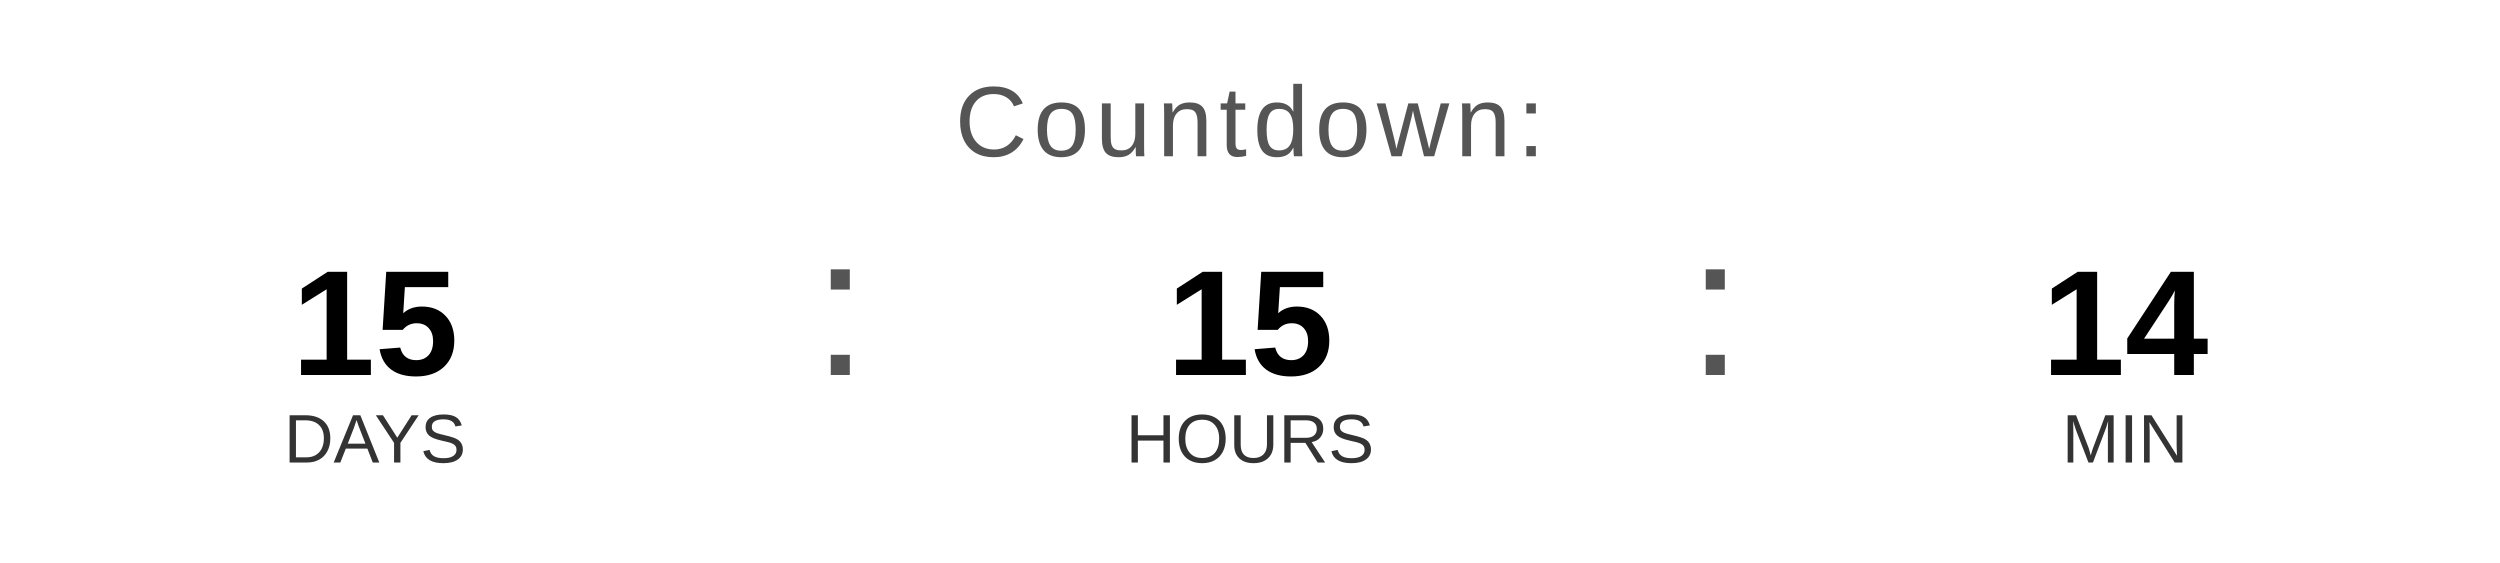
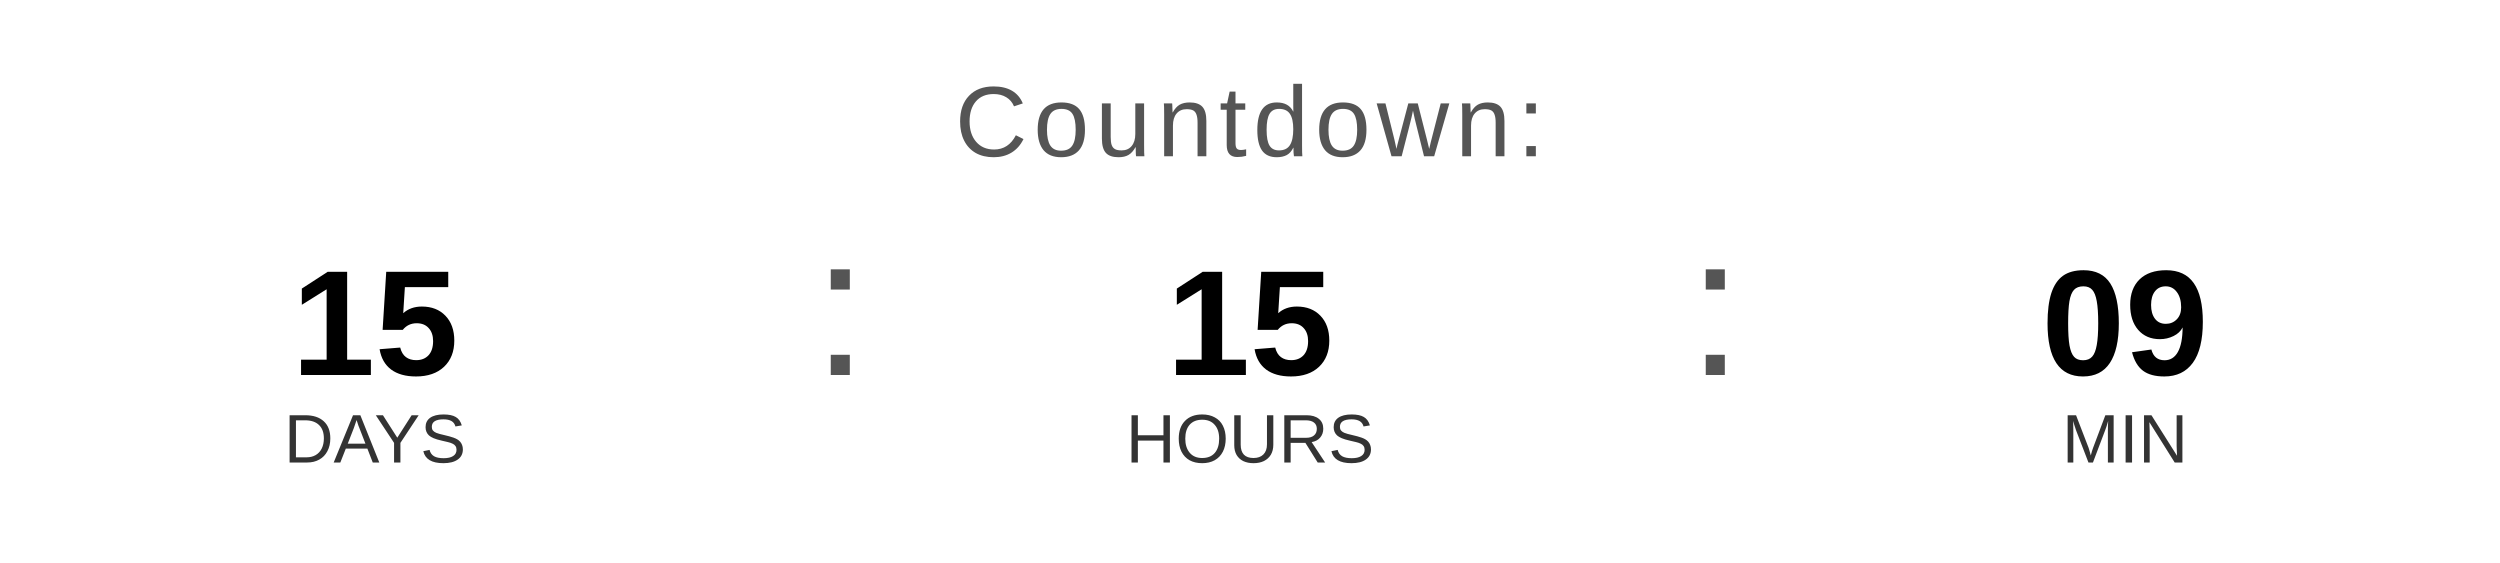
<svg xmlns="http://www.w3.org/2000/svg" width="400" height="90" viewBox="0 0 400 90">
  <text x="200" y="25" font-family="Arial, Helvetica, sans-serif" font-size="16" fill="#555555" text-anchor="middle" letter-spacing="1">
    Countdown:
  </text>
  <text x="60" y="60" font-family="Arial, Helvetica, sans-serif" font-size="24" font-weight="bold" fill="#000000" text-anchor="middle">15</text>
  <text x="60" y="74" font-family="Arial, Helvetica, sans-serif" font-size="11" fill="#333333" text-anchor="middle">DAYS</text>
  <text x="130" y="60" font-family="Arial, sans-serif" font-size="32" fill="#555555">:</text>
  <text x="200" y="60" font-family="Arial, Helvetica, sans-serif" font-size="24" font-weight="bold" fill="#000000" text-anchor="middle">15</text>
  <text x="200" y="74" font-family="Arial, Helvetica, sans-serif" font-size="11" fill="#333333" text-anchor="middle">HOURS</text>
  <text x="270" y="60" font-family="Arial, sans-serif" font-size="32" fill="#555555">:</text>
-   <text x="340" y="60" font-family="Arial, Helvetica, sans-serif" font-size="24" font-weight="bold" fill="#000000" text-anchor="middle">14</text>
+   <text x="340" y="60" font-family="Arial, Helvetica, sans-serif" font-size="24" font-weight="bold" fill="#000000" text-anchor="middle">09</text>
  <text x="340" y="74" font-family="Arial, Helvetica, sans-serif" font-size="11" fill="#333333" text-anchor="middle">MIN</text>
</svg>
